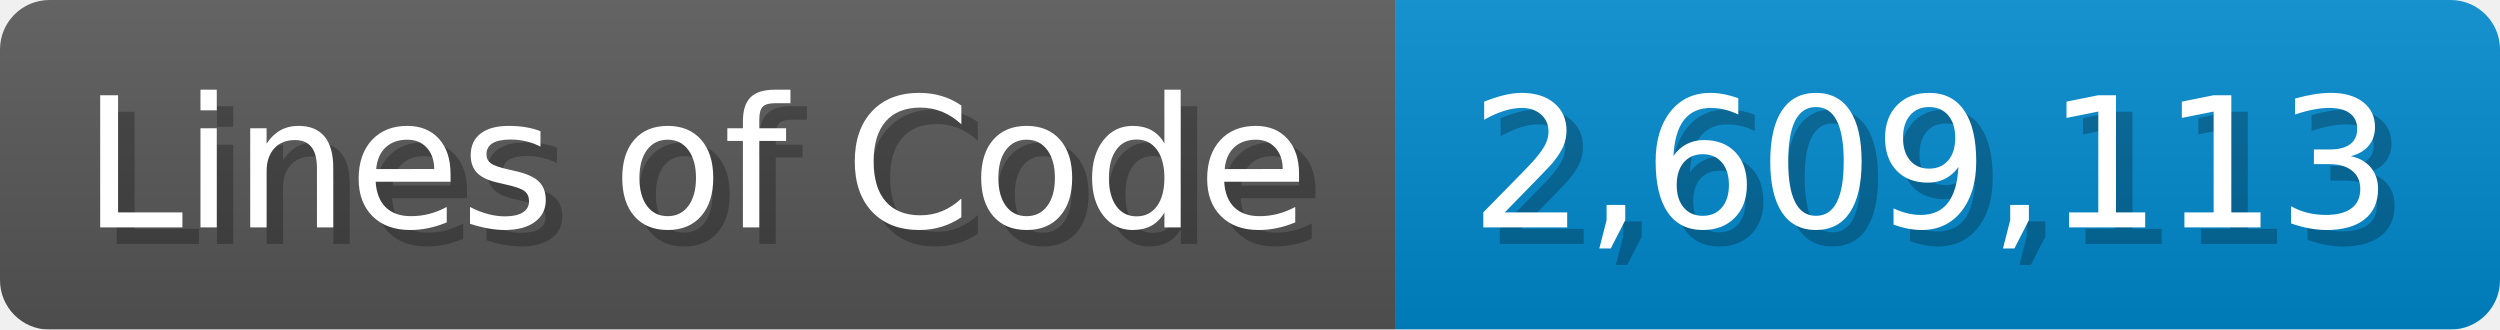
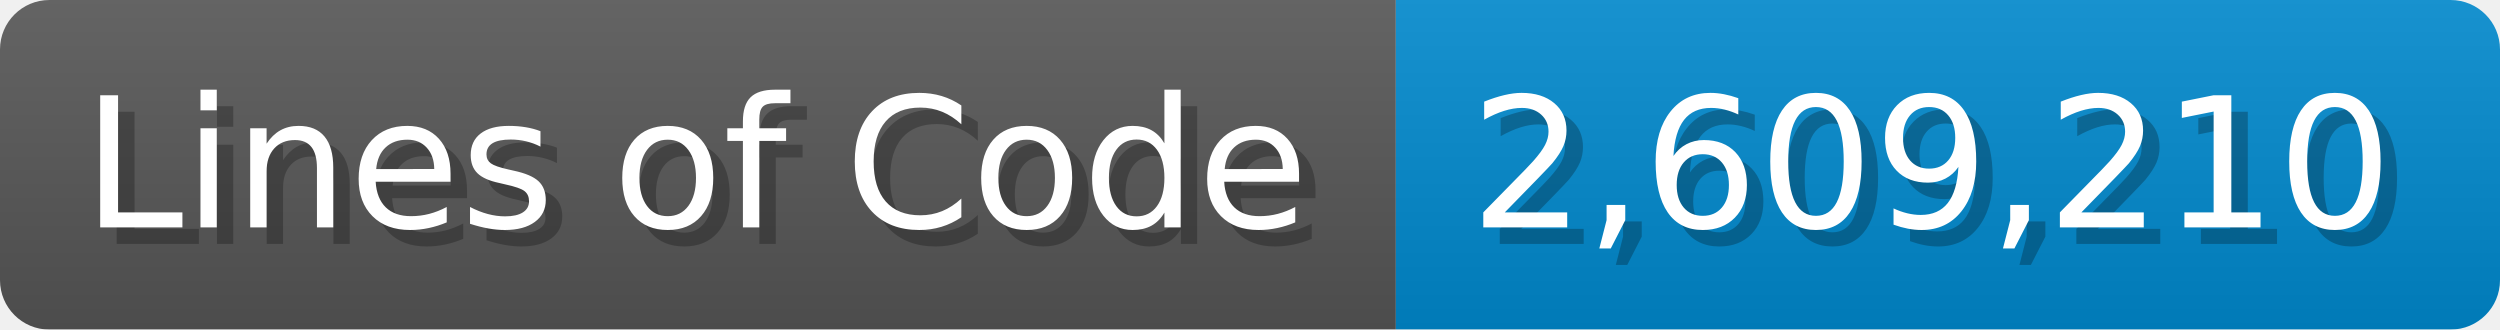
<svg xmlns="http://www.w3.org/2000/svg" width="151.7" height="20" viewBox="0 0 1517 200">
  <linearGradient id="a" x2="0" y2="100%">
    <stop offset="0" stop-opacity=".1" stop-color="#EEE" />
    <stop offset="1" stop-opacity=".1" />
  </linearGradient>
  <mask id="m">
    <rect width="1517" height="200" rx="30" fill="#FFF" />
  </mask>
  <g mask="url(#m)">
    <rect width="847" height="200" fill="#555" />
    <rect width="670" height="200" fill="#08C" x="847" />
    <rect width="1517" height="200" fill="url(#a)" />
  </g>
  <g fill="#fff" text-anchor="start" font-family="Verdana,DejaVu Sans,sans-serif" font-size="110">
    <text x="60" y="148" textLength="747" fill="#000" opacity="0.25">Lines of Code</text>
    <text x="50" y="138" textLength="747">Lines of Code</text>
-     <text x="902" y="148" textLength="570" fill="#000" opacity="0.25">2,609,113</text>
-     <text x="892" y="138" textLength="570">2,609,113</text>
+     <text x="902" y="148" textLength="570" fill="#000" opacity="0.25">2,609,210</text>
+     <text x="892" y="138" textLength="570">2,609,210</text>
  </g>
</svg>
